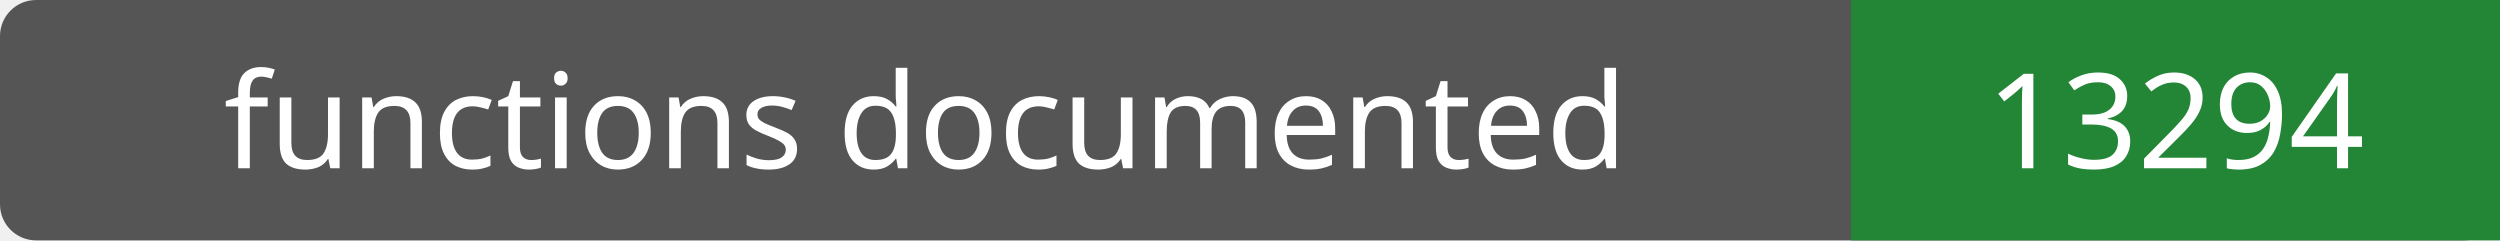
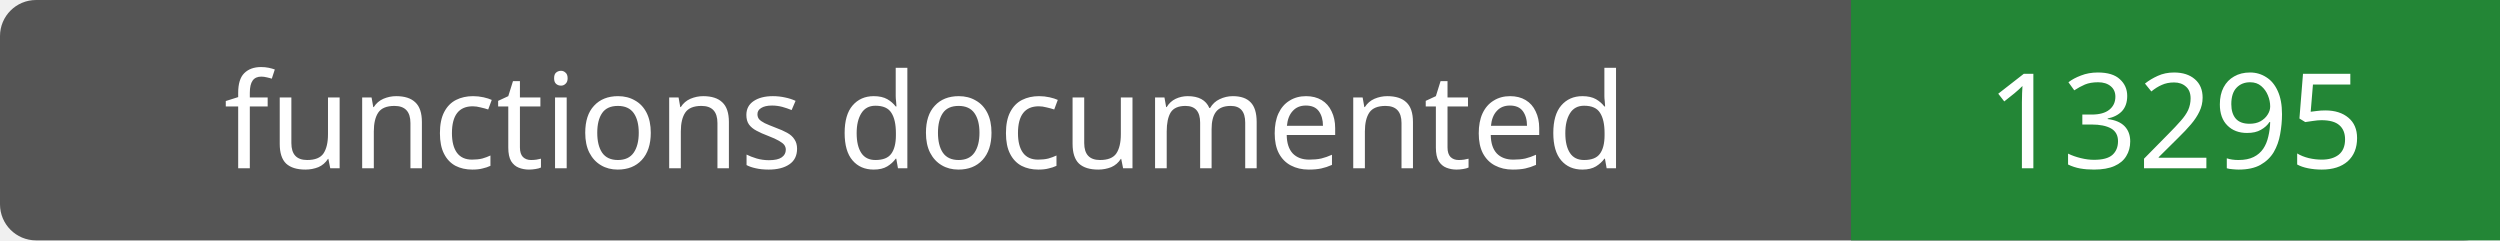
- <svg xmlns="http://www.w3.org/2000/svg" width="208" height="20" role="img" aria-label="functions documented: 13294">
+ <svg xmlns="http://www.w3.org/2000/svg" width="208" height="20" role="img" aria-label="functions documented: 13295">
  <rect width="208" height="20" rx="3" fill="#555" />
  <path fill="#238636" d="M154 0h54v20H154z" />
  <g fill="#fff" text-anchor="middle" font-family="Verdana,sans-serif" font-size="11">
    <text x="77.0" y="14">functions documented</text>
-     <text x="181.0" y="14">13294</text>
+     <text x="181.0" y="14">13295</text>
  </g>
</svg>
